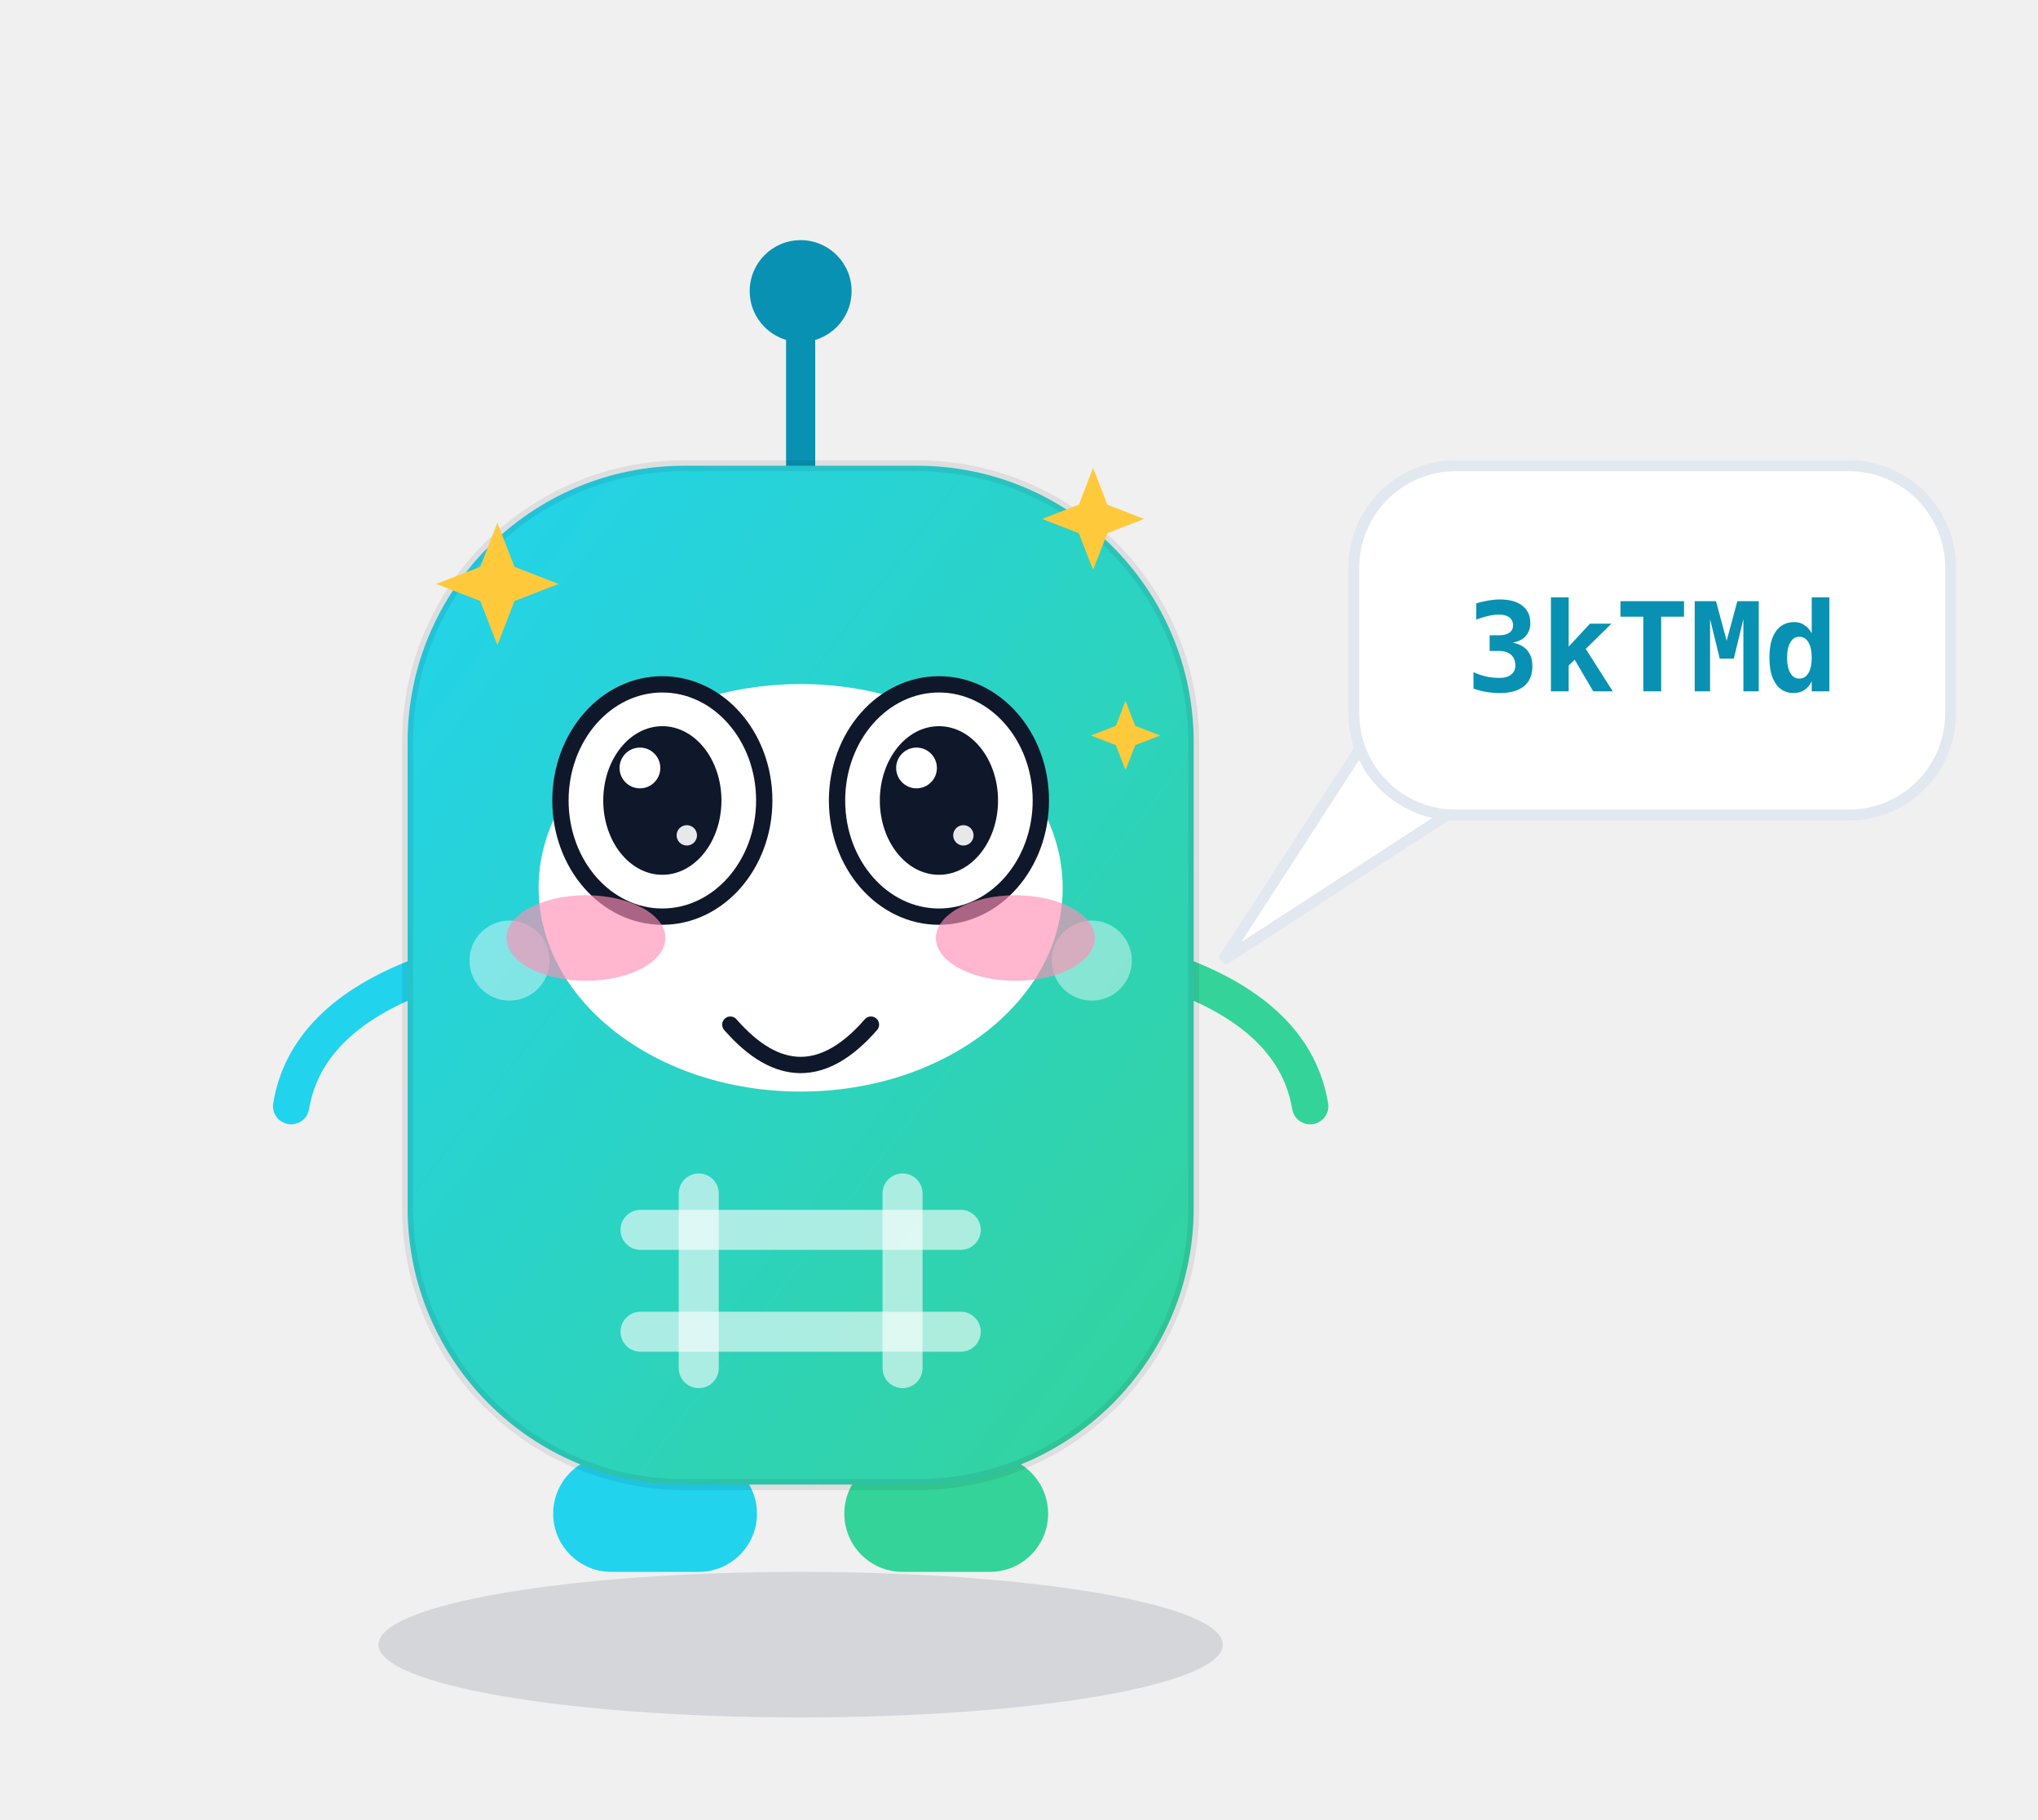
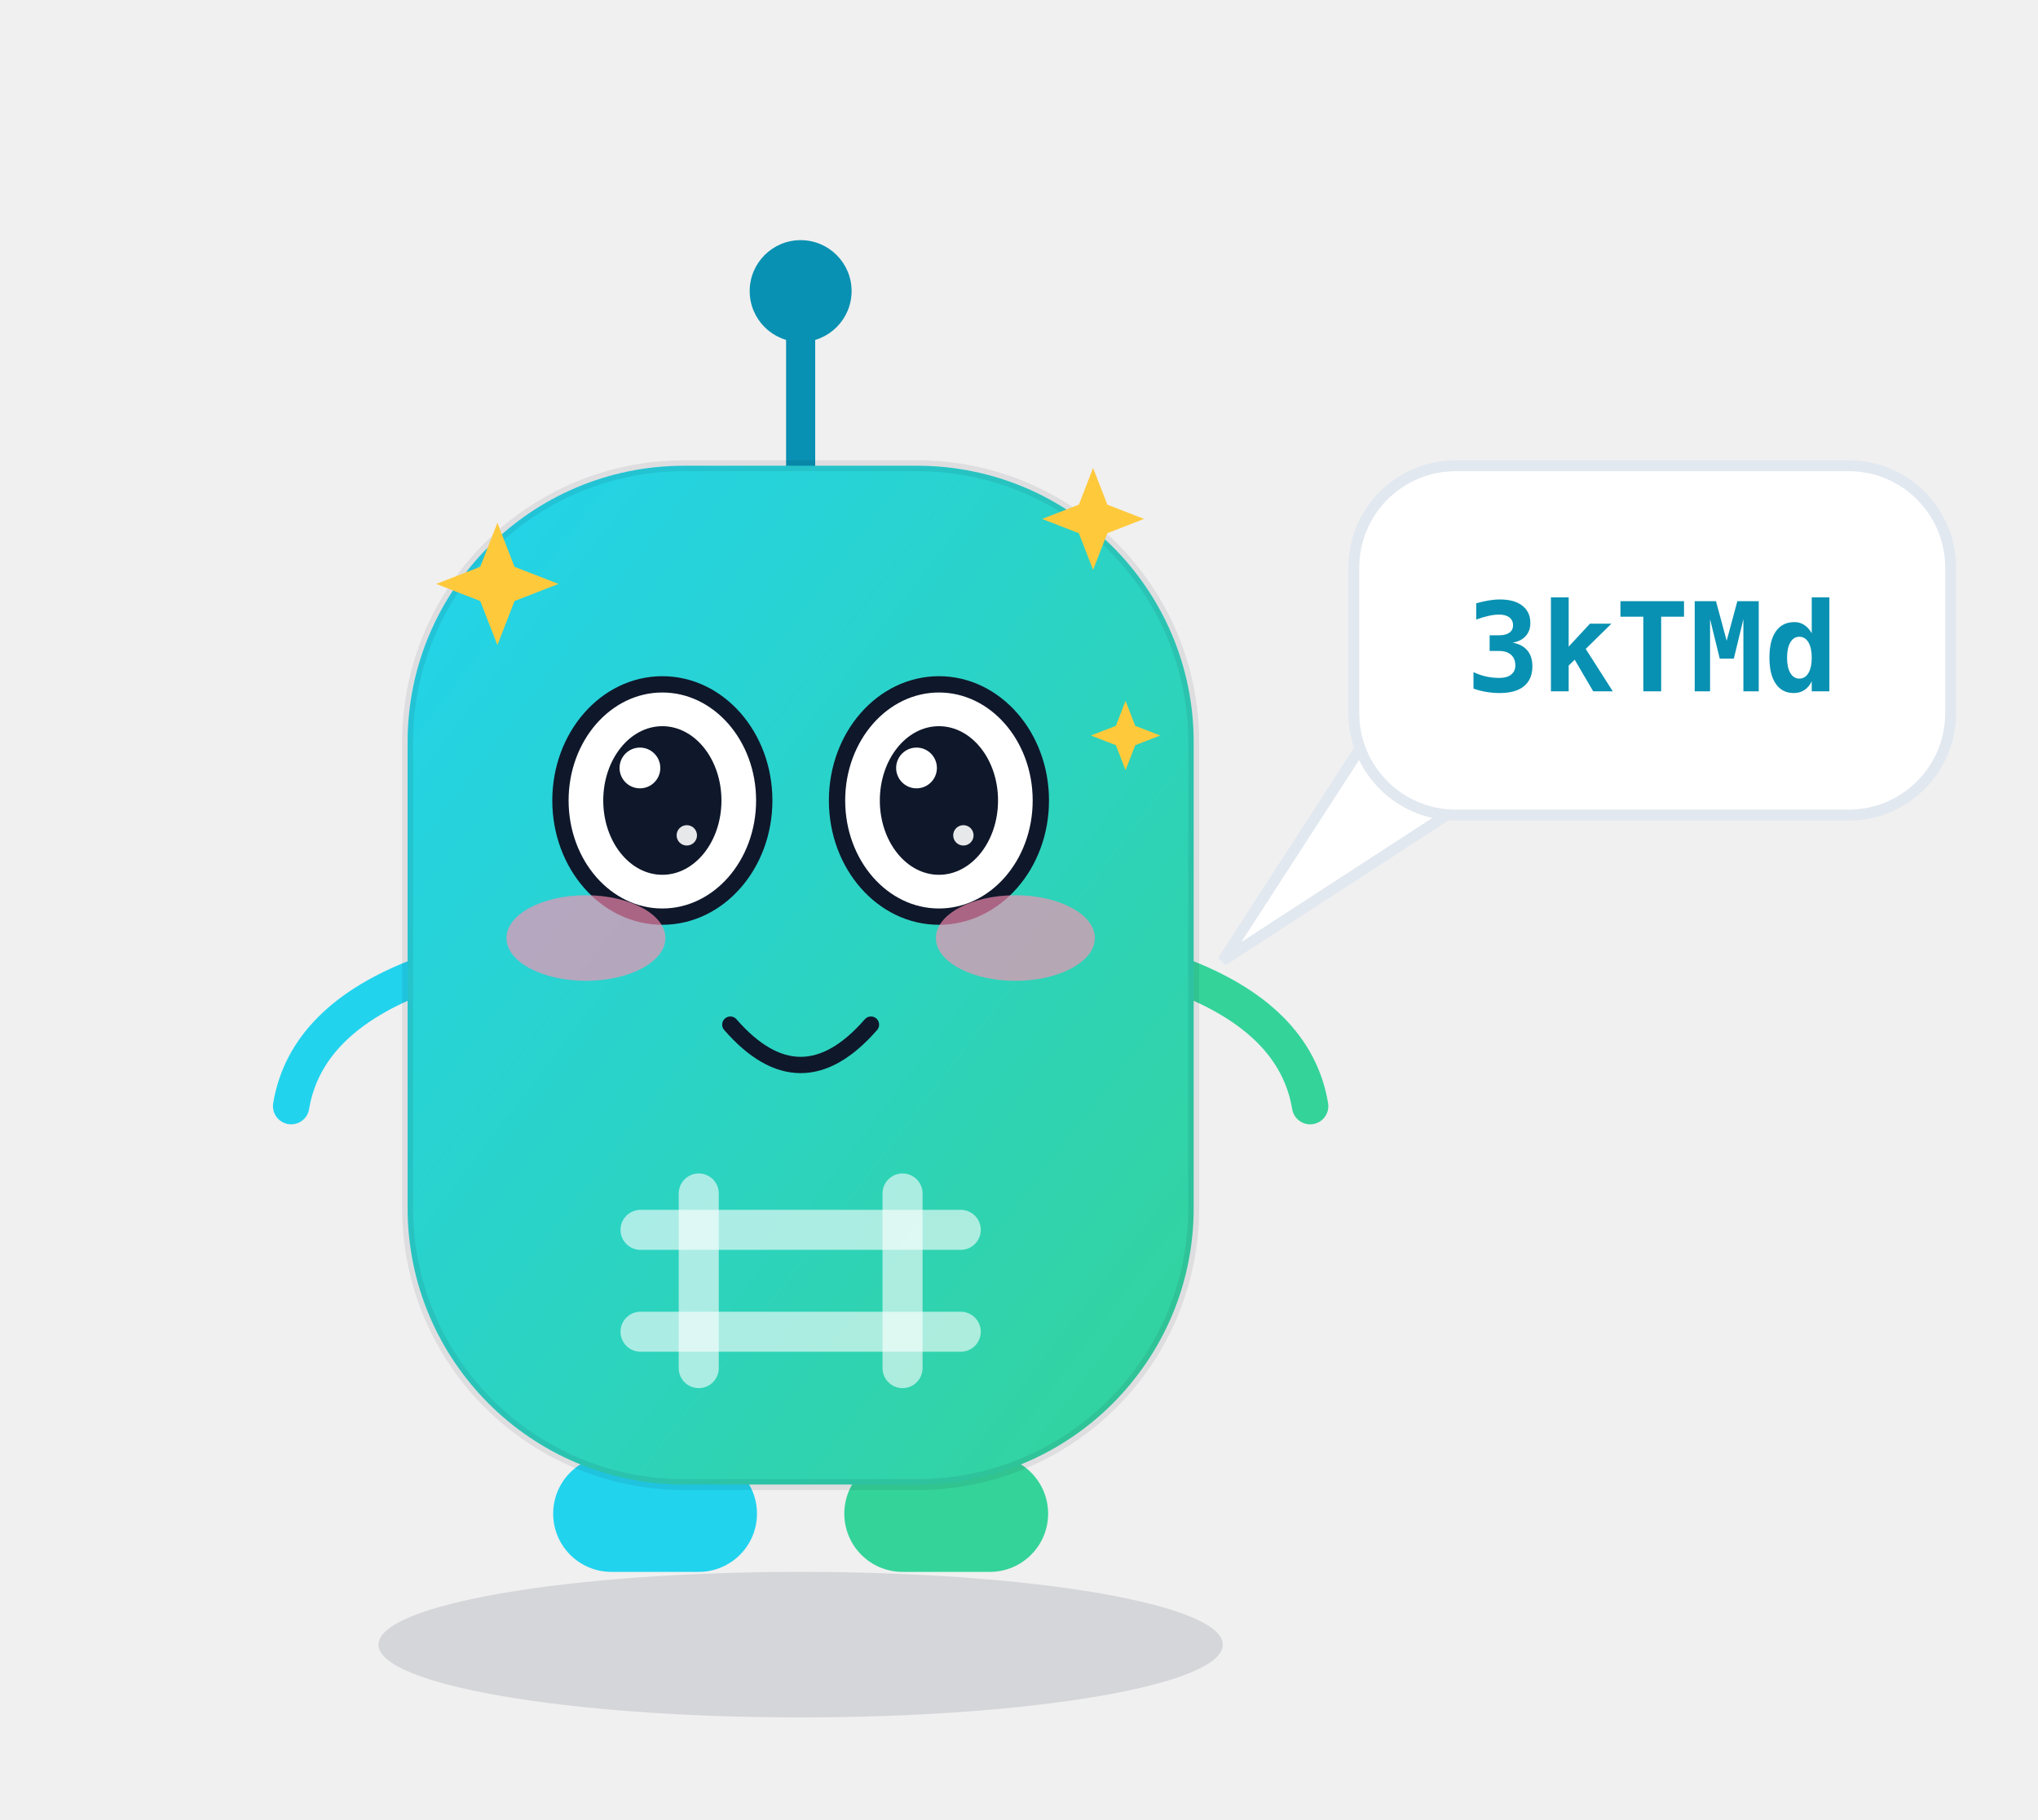
<svg xmlns="http://www.w3.org/2000/svg" viewBox="0 0 280 250" width="280" height="250" role="img" aria-label="哈希迪 Hashy · 卖萌 Cute">
  <style>
.ex-motion { animation: ex-hop 1.5s ease-in-out infinite; transform-box: fill-box; transform-origin: 50% 50%; }
.ex-anim-tear { animation: ex-tear 1.8s ease-in infinite; transform-box: fill-box; transform-origin: center; }
.ex-anim-sweat { animation: ex-tear 1.5s ease-in infinite; transform-box: fill-box; transform-origin: center; }
.ex-anim-heart { animation: ex-heart 2.2s ease-out infinite; transform-box: fill-box; transform-origin: center; }
.ex-anim-spark { animation: ex-spark 1.9s ease-in-out infinite; transform-box: fill-box; transform-origin: center; }
.ex-anim-rain { animation: ex-rain 1.4s linear infinite; transform-box: fill-box; transform-origin: center; }
.ex-anim-confetti { animation: ex-confetti 2.4s linear infinite; transform-box: fill-box; transform-origin: center; }
.ex-anim-pulse { animation: ex-pulse 1.6s ease-in-out infinite; transform-box: fill-box; transform-origin: center; }
.ex-anim-knock { animation: ex-knock 0.55s ease-in-out infinite; transform-box: fill-box; transform-origin: center; }
.ex-anim-knockline { animation: ex-knockline 0.55s ease-out infinite; transform-box: fill-box; transform-origin: center; }
.ex-anim-palm { animation: ex-palm 0.9s ease-in-out infinite; transform-box: fill-box; transform-origin: center; }
.ex-anim-steam { animation: ex-steam 1.8s ease-out infinite; transform-box: fill-box; transform-origin: center; }
.ex-anim-shock { animation: ex-shock 0.5s ease-in-out infinite; transform-box: fill-box; transform-origin: center; }
.ex-anim-please { animation: ex-please 1.4s ease-in-out infinite; transform-box: fill-box; transform-origin: center; }
.ex-anim-drift { animation: ex-drift 4.5s ease-in-out infinite; transform-box: fill-box; transform-origin: center; }
@keyframes ex-hop { 0%,100% { transform: translateY(0) rotate(0); } 50% { transform: translateY(-4.48px) rotate(2deg); } }
@keyframes ex-tear { 0% { transform: translateY(0); opacity: 0; } 18% { opacity: 1; } 100% { transform: translateY(15.4px); opacity: 0; } }
@keyframes ex-heart { 0% { transform: translateY(0) scale(.65); opacity: 0; } 20% { opacity: 1; } 100% { transform: translateY(-25.2px) scale(1.15); opacity: 0; } }
@keyframes ex-spark { 0%,100% { transform: scale(.6) rotate(0deg); opacity: .3; } 50% { transform: scale(1.15) rotate(25deg); opacity: 1; } }
@keyframes ex-rain { 0% { transform: translateY(0); opacity: 0; } 20% { opacity: 1; } 100% { transform: translateY(16.8px); opacity: 0; } }
@keyframes ex-confetti { 0% { transform: translateY(-4.9px) rotate(0deg); opacity: 1; } 100% { transform: translateY(22.4px) rotate(200deg); opacity: 0; } }
@keyframes ex-pulse { 0%,100% { transform: scale(1); opacity: .35; } 50% { transform: scale(1.18); opacity: .7; } }
@keyframes ex-knock { 0%,100% { transform: translateX(6.3px); } 35% { transform: translateX(0); } }
@keyframes ex-knockline { 0%,100% { transform: scaleX(.6); opacity: .35; } 35% { transform: scaleX(1); opacity: 1; } }
@keyframes ex-palm { 0%,100% { transform: translateY(0) rotate(0deg); } 50% { transform: translateY(-1.68px) rotate(-4deg); } }
@keyframes ex-steam { 0% { transform: translateY(0); opacity: .7; } 100% { transform: translateY(-12.6px); opacity: 0; } }
@keyframes ex-shock { 0%,100% { transform: scaleX(.7); opacity: .4; } 50% { transform: scaleX(1.25); opacity: 1; } }
@keyframes ex-please { 0%,100% { transform: translateY(0); } 50% { transform: translateY(-2.52px); } }
@keyframes ex-drift { 0%,100% { transform: translateY(0); } 50% { transform: translateY(-2.8px); } }
@media (prefers-reduced-motion: reduce) {
  .ex-motion, [class*="ex-anim-"] { animation: none !important; }
}
</style>
  <g class="ex-motion ex-cute">
    <g class="ex-base">
      <defs>
        <style>text { font-family: ui-monospace, SFMono-Regular, Menlo, Consolas, "DejaVu Sans Mono", "PingFang SC", "Microsoft YaHei", monospace; }
      .m-shadow { fill: rgba(15,23,42,.12); }
      .m-accent { color: #0891b2; }
      .m-panel  { fill: #ffffff; stroke: #e2e8f0; stroke-width: 1.5; }
      .m-cheek  { fill: rgba(255,255,255,.42); }
      .m-ink    { stroke: rgba(15,23,42,.78); }
      .m-id     { fill: #0891b2; }

      @media (prefers-color-scheme: dark) {
        .m-shadow { fill: rgba(0,0,0,.45); }
        .m-accent { color: #22d3ee; }
        .m-panel  { fill: #0f172a; stroke: #1e293b; }
        .m-cheek  { fill: rgba(255,255,255,.32); }
        .m-ink    { stroke: rgba(15,23,42,.82); }
        .m-id     { fill: #22d3ee; }
      }</style>
        <linearGradient id="bodyGrad" x1="0" y1="0" x2="1" y2="1">
          <stop offset="0" stop-color="#22d3ee" />
          <stop offset="1" stop-color="#34d399" />
        </linearGradient>
      </defs>
      <ellipse class="m-shadow" cx="110" cy="226" rx="58" ry="10" />
      <g class="m-accent" stroke="currentColor" fill="currentColor">
        <line x1="110" y1="66" x2="110" y2="46" stroke-width="4" stroke-linecap="round" />
        <circle cx="110" cy="40" r="7" stroke="none" />
      </g>
      <rect x="76" y="200" width="28" height="16" rx="8" fill="#22d3ee" />
      <rect x="116" y="200" width="28" height="16" rx="8" fill="#34d399" />
      <path d="M58 134 Q42 140 40 152" fill="none" stroke="#22d3ee" stroke-width="5" stroke-linecap="round" />
      <path d="M162 134 Q178 140 180 152" fill="none" stroke="#34d399" stroke-width="5" stroke-linecap="round" />
      <rect x="56" y="64" width="108" height="140" rx="38" fill="url(#bodyGrad)" stroke="rgba(15,23,42,.08)" stroke-width="1.5" />
-       <ellipse cx="91" cy="110" rx="14" ry="15" fill="#ffffff" />
-       <ellipse cx="129" cy="110" rx="14" ry="15" fill="#ffffff" />
-       <circle cx="93" cy="113" r="7" fill="#0f172a" />
-       <circle cx="131" cy="113" r="7" fill="#0f172a" />
-       <circle cx="90" cy="109" r="2.6" fill="#ffffff" />
-       <circle cx="128" cy="109" r="2.6" fill="#ffffff" />
-       <circle class="m-cheek" cx="70" cy="132" r="5.5" />
-       <circle class="m-cheek" cx="150" cy="132" r="5.5" />
-       <path class="m-ink" d="M95 136 Q110 149 125 136" fill="none" stroke-width="3.5" stroke-linecap="round" />
      <g stroke="rgba(255,255,255,.6)" stroke-width="5.5" stroke-linecap="round">
        <line x1="96" y1="164" x2="96" y2="188" />
        <line x1="124" y1="164" x2="124" y2="188" />
        <line x1="88" y1="169" x2="132" y2="169" />
        <line x1="88" y1="183" x2="132" y2="183" />
      </g>
      <path class="m-panel" d="M190 98 L168 132 L208 106 Z" />
      <rect class="m-panel" x="186" y="64" width="82" height="48" rx="14" />
      <text class="m-id" x="227" y="95" text-anchor="middle" font-size="17" font-weight="600">3kTMd</text>
    </g>
    <g class="ex-face">
-       <ellipse cx="110" cy="122" rx="36" ry="28" fill="#FFFFFF" />
      <ellipse cx="91" cy="110" rx="14" ry="15.96" fill="#FFFFFF" stroke="#0F172A" stroke-width="2.24" />
      <ellipse cx="91" cy="110" rx="8.12" ry="10.21" fill="#0F172A" />
      <circle cx="87.92" cy="105.53" r="2.8" fill="#FFFFFF" />
      <circle cx="94.36" cy="114.79" r="1.4" fill="#FFFFFF" opacity=".9" />
      <ellipse cx="129" cy="110" rx="14" ry="15.96" fill="#FFFFFF" stroke="#0F172A" stroke-width="2.24" />
      <ellipse cx="129" cy="110" rx="8.12" ry="10.21" fill="#0F172A" />
      <circle cx="125.92" cy="105.53" r="2.8" fill="#FFFFFF" />
      <circle cx="132.36" cy="114.79" r="1.4" fill="#FFFFFF" opacity=".9" />
      <path d="M 100.34,140.8 Q 110,151.89 119.66,140.8" fill="none" stroke="#0F172A" stroke-width="2.24" stroke-linecap="round" />
      <ellipse class="ex-anim-pulse" cx="80.5" cy="128.9" rx="10.92" ry="5.88" fill="#FF8FB3" opacity="0.65" />
      <ellipse class="ex-anim-pulse" cx="139.5" cy="128.9" rx="10.92" ry="5.88" fill="#FF8FB3" opacity="0.65" />
      <path class="ex-anim-spark" style="animation-delay:0.0s" d="M 68.34,71.84 L 70.69,77.89 L 76.74,80.24 L 70.69,82.59 L 68.34,88.64 L 65.98,82.59 L 59.94,80.24 L 65.98,77.89 Z" fill="#FFC93C" />
      <path class="ex-anim-spark" style="animation-delay:0.4s" d="M 150.18,64.31 L 152.14,69.35 L 157.18,71.31 L 152.14,73.27 L 150.18,78.31 L 148.22,73.27 L 143.18,71.31 L 148.22,69.35 Z" fill="#FFC93C" />
      <path class="ex-anim-spark" style="animation-delay:0.8s" d="M 154.64,96.31 L 155.97,99.74 L 159.4,101.07 L 155.97,102.4 L 154.64,105.83 L 153.31,102.4 L 149.88,101.07 L 153.31,99.74 Z" fill="#FFC93C" />
    </g>
  </g>
</svg>
